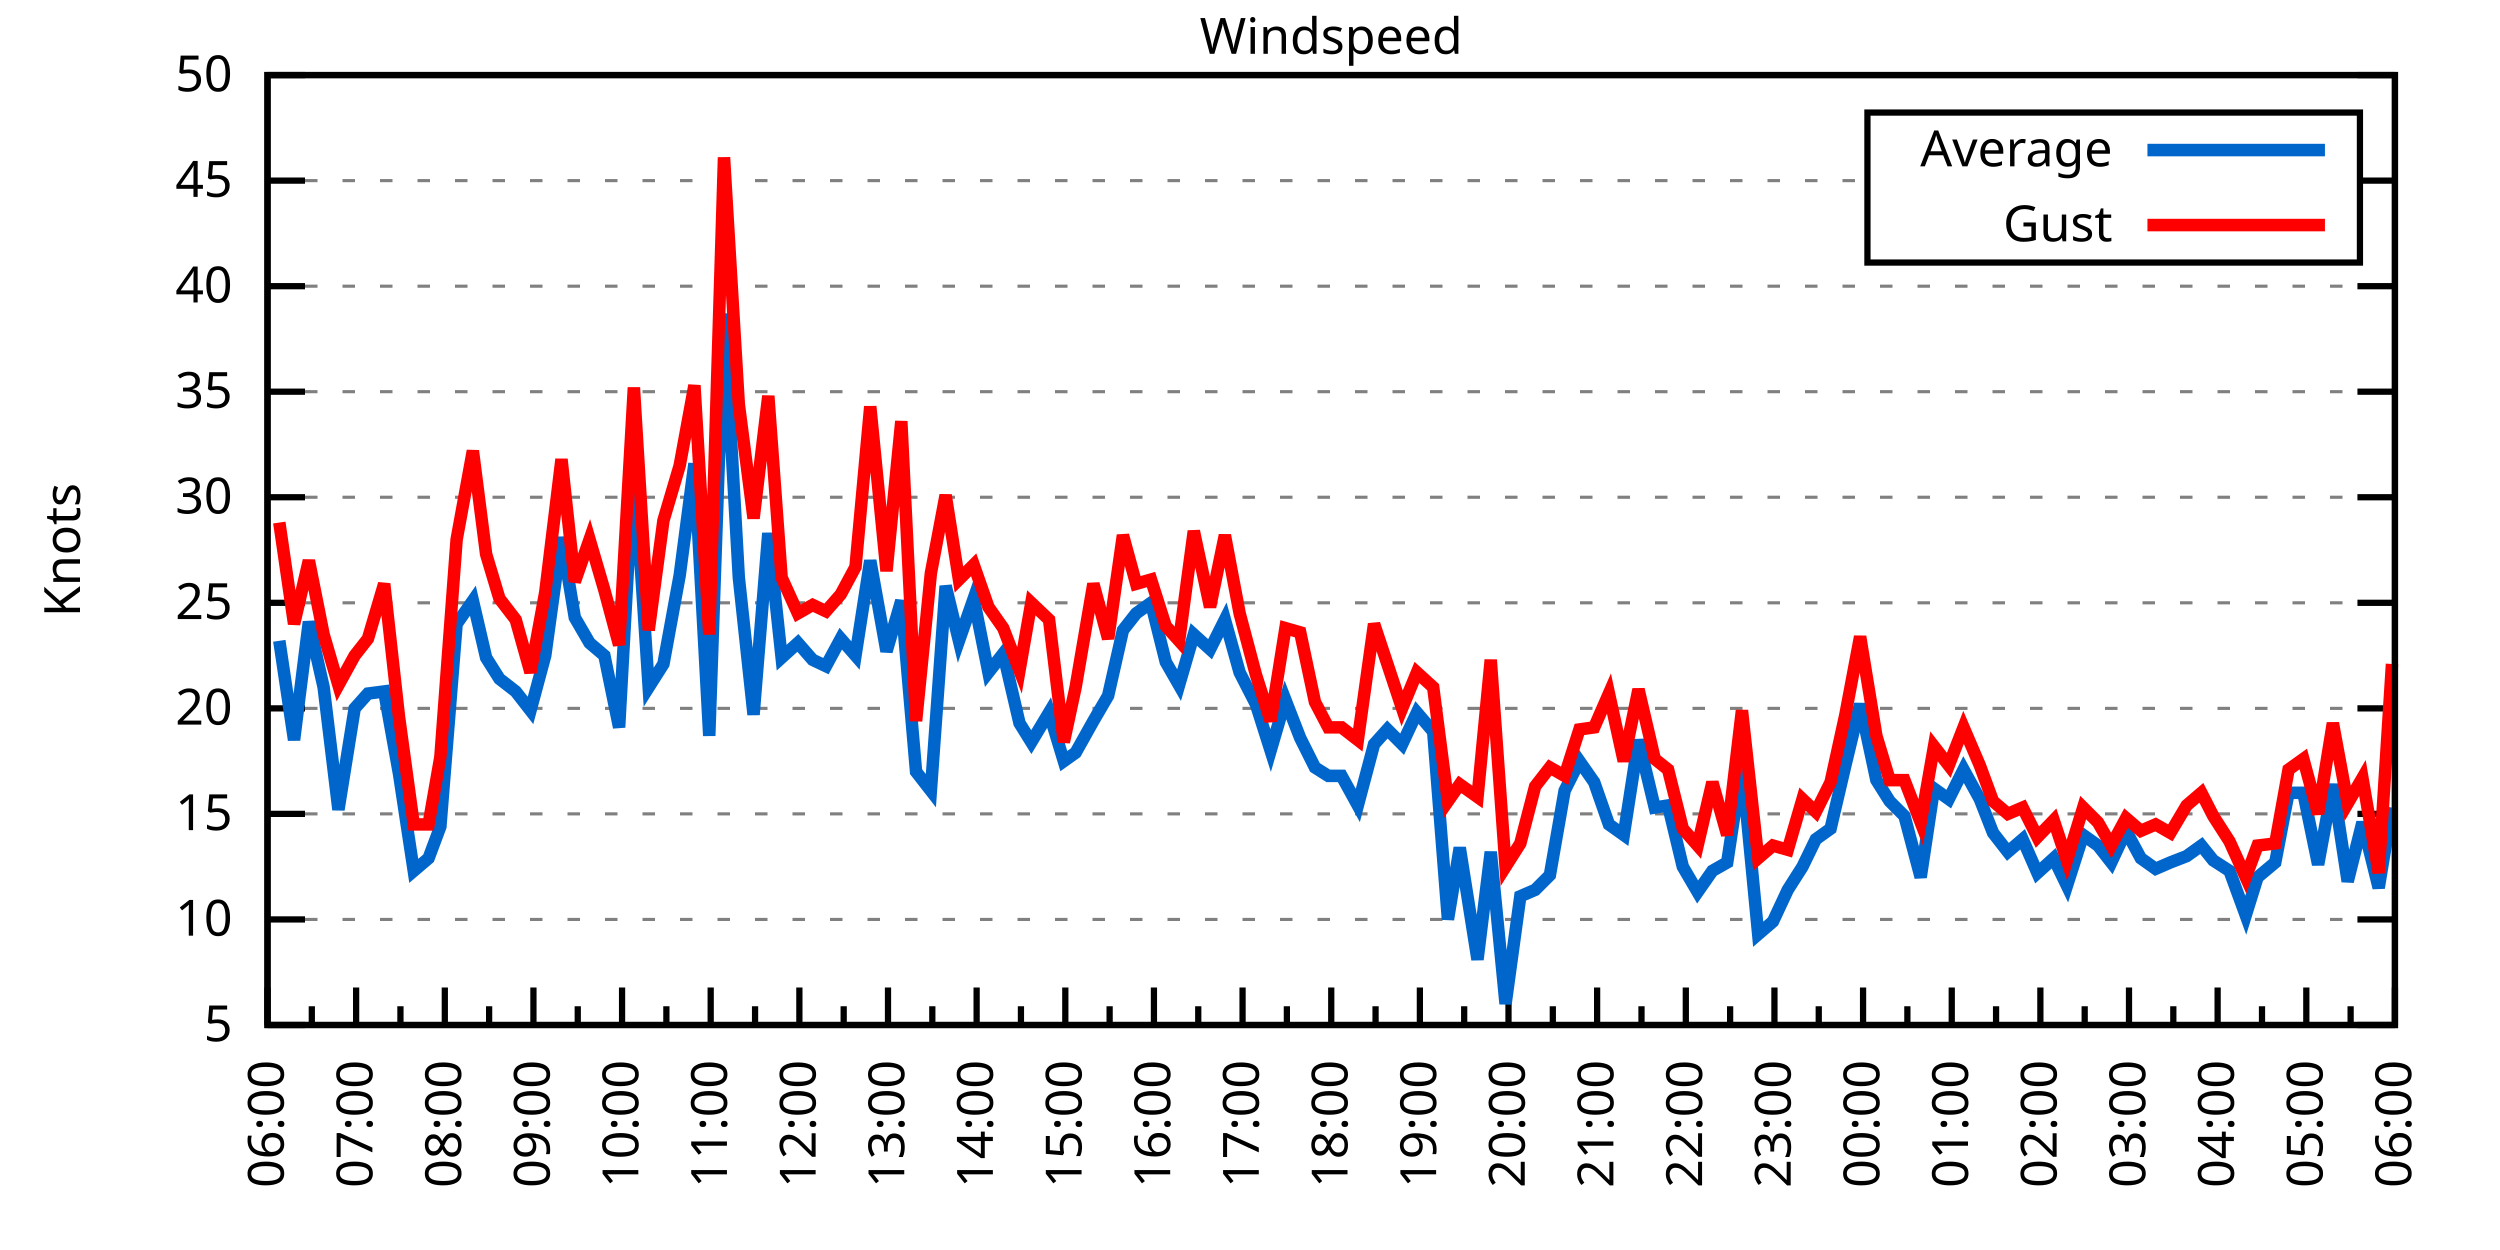
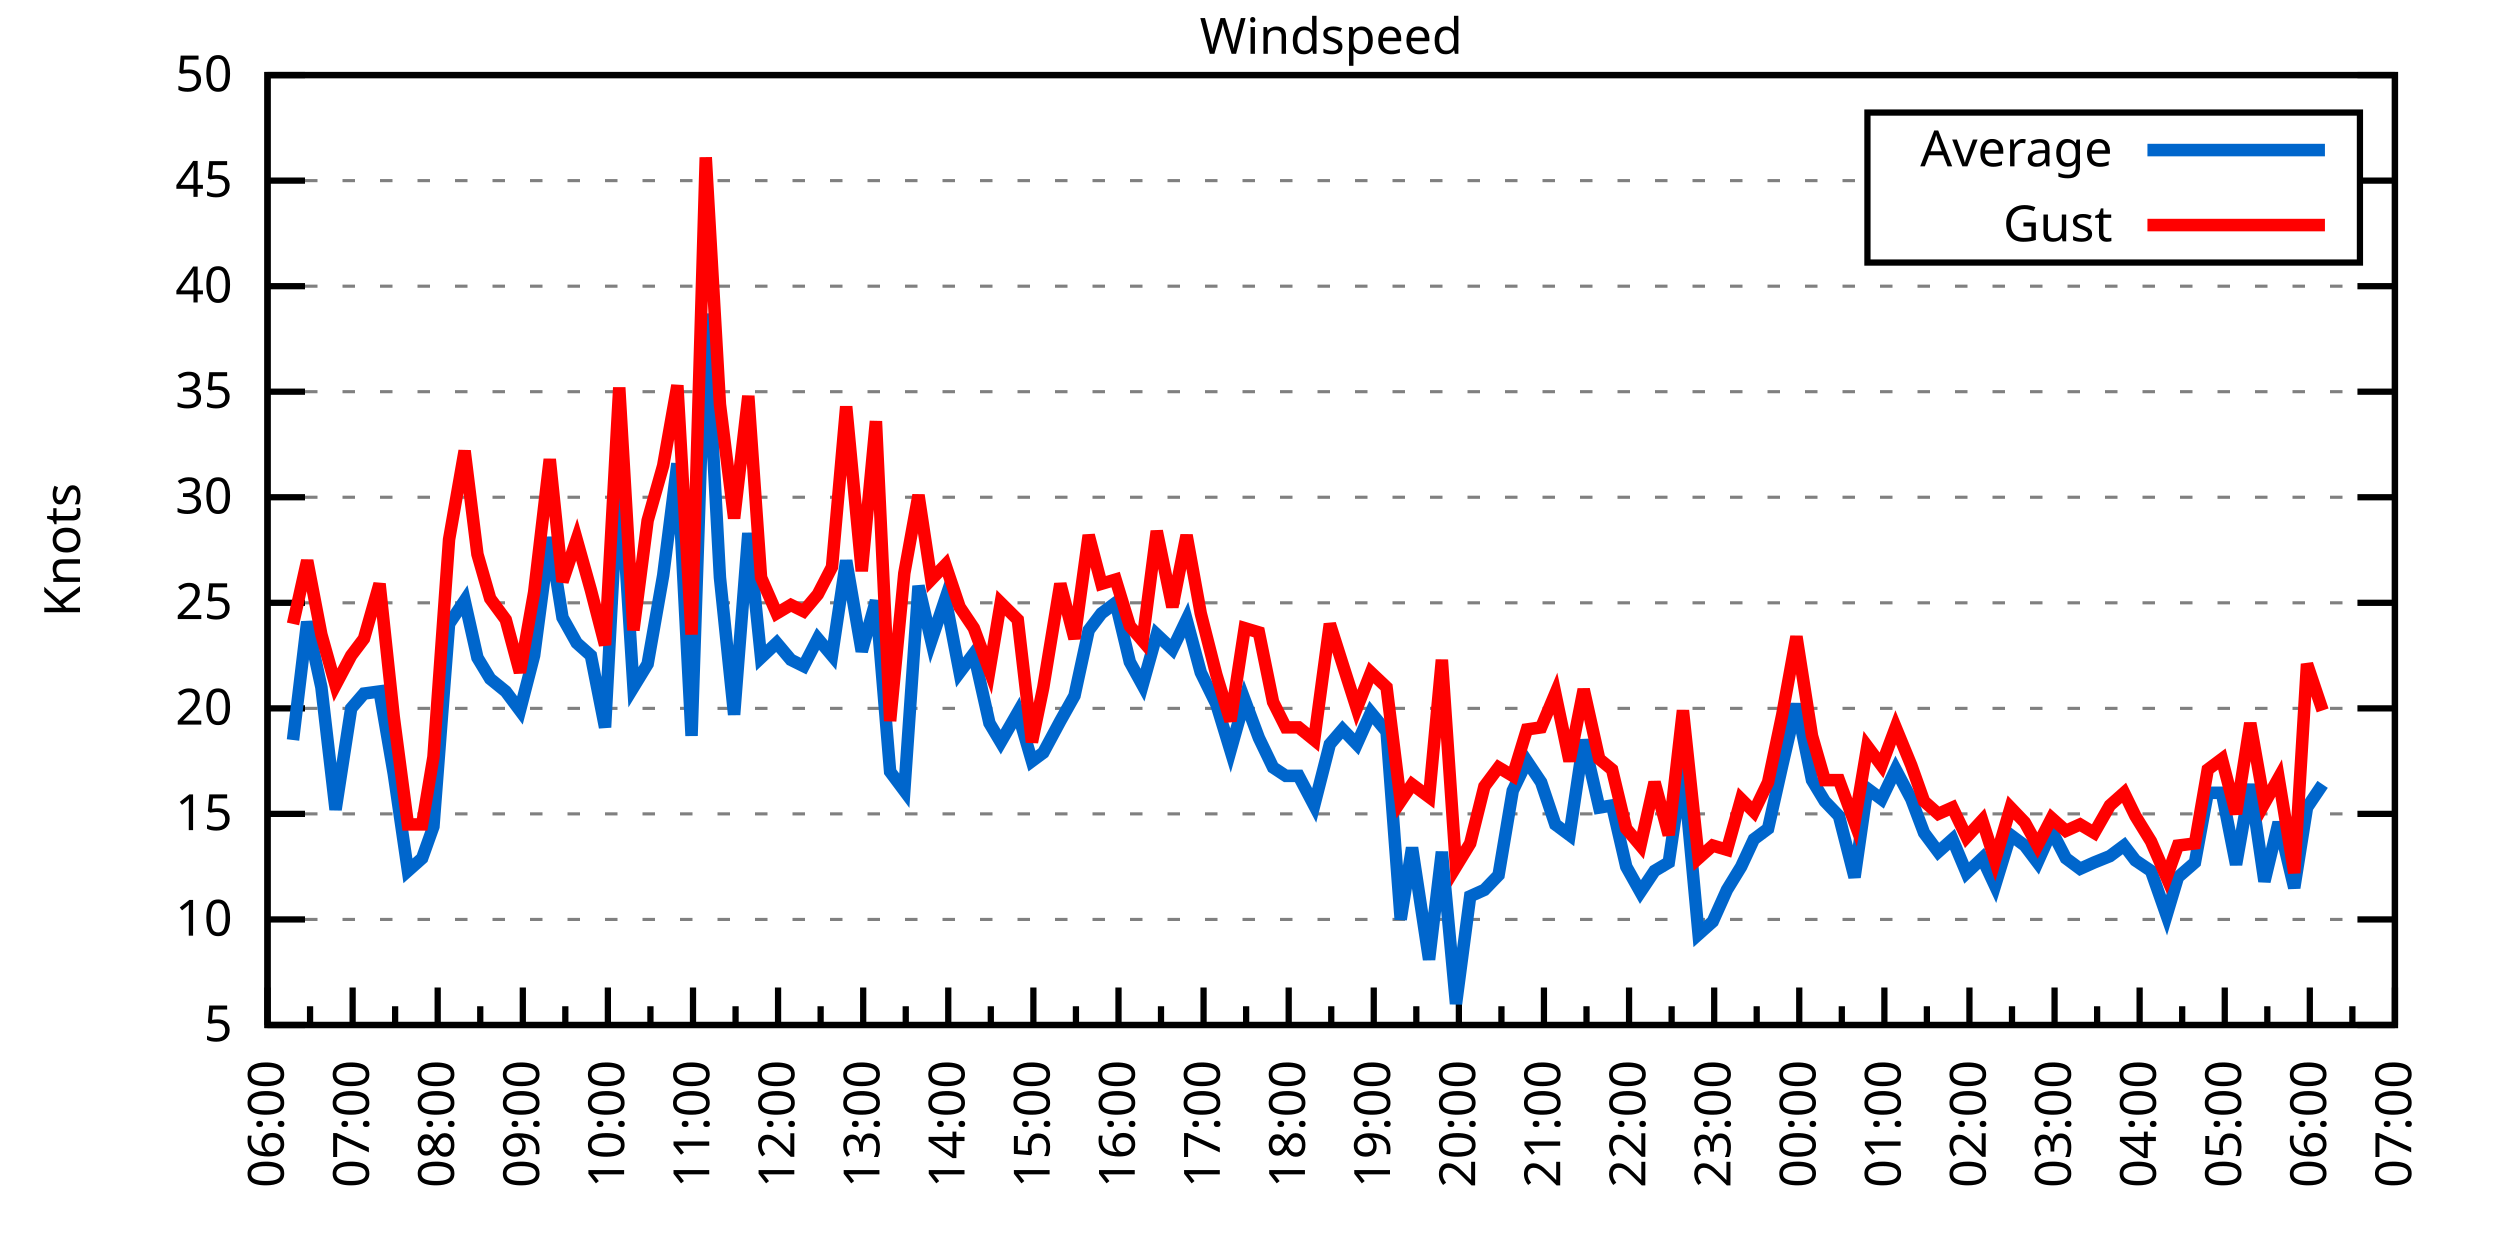
<svg xmlns="http://www.w3.org/2000/svg" xmlns:xlink="http://www.w3.org/1999/xlink" width="400" height="200" viewBox="0 0 400 200">
  <g id="gnuplot_canvas">
    <rect x="0" y="0" width="400" height="200" fill="none" />
    <defs>
      <circle id="gpDot" r="0.5" stroke-width="0.5" stroke="currentColor" />
      <path id="gpPt0" stroke-width="0.333" stroke="currentColor" d="M-1,0 h2 M0,-1 v2" />
      <path id="gpPt1" stroke-width="0.333" stroke="currentColor" d="M-1,-1 L1,1 M1,-1 L-1,1" />
      <path id="gpPt2" stroke-width="0.333" stroke="currentColor" d="M-1,0 L1,0 M0,-1 L0,1 M-1,-1 L1,1 M-1,1 L1,-1" />
      <rect id="gpPt3" stroke-width="0.333" stroke="currentColor" x="-1" y="-1" width="2" height="2" />
      <rect id="gpPt4" stroke-width="0.333" stroke="currentColor" fill="currentColor" x="-1" y="-1" width="2" height="2" />
      <circle id="gpPt5" stroke-width="0.333" stroke="currentColor" cx="0" cy="0" r="1" />
      <use xlink:href="#gpPt5" id="gpPt6" fill="currentColor" stroke="none" />
      <path id="gpPt7" stroke-width="0.333" stroke="currentColor" d="M0,-1.33 L-1.33,0.67 L1.33,0.67 z" />
      <use xlink:href="#gpPt7" id="gpPt8" fill="currentColor" stroke="none" />
      <use xlink:href="#gpPt7" id="gpPt9" stroke="currentColor" transform="rotate(180)" />
      <use xlink:href="#gpPt9" id="gpPt10" fill="currentColor" stroke="none" />
      <use xlink:href="#gpPt3" id="gpPt11" stroke="currentColor" transform="rotate(45)" />
      <use xlink:href="#gpPt11" id="gpPt12" fill="currentColor" stroke="none" />
      <path id="gpPt13" stroke-width="0.333" stroke="currentColor" d="M0,1.330 L1.265,0.411 L0.782,-1.067 L-0.782,-1.076 L-1.265,0.411 z" />
      <use xlink:href="#gpPt13" id="gpPt14" fill="currentColor" stroke="none" />
      <filter id="textbox" filterUnits="objectBoundingBox" x="0" y="0" height="1" width="1">
        <feFlood flood-color="white" flood-opacity="1" result="bgnd" />
        <feComposite in="SourceGraphic" in2="bgnd" operator="atop" />
      </filter>
      <filter id="greybox" filterUnits="objectBoundingBox" x="0" y="0" height="1" width="1">
        <feFlood flood-color="lightgrey" flood-opacity="1" result="grey" />
        <feComposite in="SourceGraphic" in2="grey" operator="atop" />
      </filter>
    </defs>
    <g fill="none" color="white" stroke="currentColor" stroke-width="1.00" stroke-linecap="butt" stroke-linejoin="miter">
</g>
    <g fill="none" color="black" stroke="currentColor" stroke-width="1.00" stroke-linecap="butt" stroke-linejoin="miter">
      <g stroke="none" shape-rendering="crispEdges">
        <polygon fill="rgb(255, 255, 255)" points="42.80,164.00 383.18,164.00 383.18,12.02 42.80,12.02 " />
      </g>
    </g>
    <g fill="none" color="black" stroke="currentColor" stroke-width="1.00" stroke-linecap="butt" stroke-linejoin="miter">
</g>
    <g fill="none" color="black" stroke="black" stroke-width="0.50" stroke-linecap="butt" stroke-linejoin="miter">
</g>
    <g fill="none" color="gray" stroke="currentColor" stroke-width="0.50" stroke-linecap="butt" stroke-linejoin="miter">
      <path stroke="gray" stroke-dasharray="2,4" class="gridline" d="M42.80,164.00 L383.19,164.00  " />
    </g>
    <g fill="none" color="gray" stroke="gray" stroke-width="1.00" stroke-linecap="butt" stroke-linejoin="miter">
</g>
    <g fill="none" color="black" stroke="currentColor" stroke-width="1.00" stroke-linecap="butt" stroke-linejoin="miter">
      <path stroke="black" d="M42.80,164.00 L48.80,164.00 M383.19,164.00 L377.19,164.00  " />
      <g transform="translate(37.20,166.60)" stroke="none" fill="black" font-family="Sans" font-size="8.00" text-anchor="end">
        <text>
          <tspan font-family="Sans"> 5</tspan>
        </text>
      </g>
    </g>
    <g fill="none" color="black" stroke="currentColor" stroke-width="1.00" stroke-linecap="butt" stroke-linejoin="miter">
</g>
    <g fill="none" color="black" stroke="black" stroke-width="0.50" stroke-linecap="butt" stroke-linejoin="miter">
</g>
    <g fill="none" color="gray" stroke="currentColor" stroke-width="0.50" stroke-linecap="butt" stroke-linejoin="miter">
      <path stroke="gray" stroke-dasharray="2,4" class="gridline" d="M42.80,147.11 L383.19,147.11  " />
    </g>
    <g fill="none" color="gray" stroke="gray" stroke-width="1.00" stroke-linecap="butt" stroke-linejoin="miter">
</g>
    <g fill="none" color="black" stroke="currentColor" stroke-width="1.00" stroke-linecap="butt" stroke-linejoin="miter">
      <path stroke="black" d="M42.80,147.11 L48.80,147.11 M383.19,147.11 L377.19,147.11  " />
      <g transform="translate(37.20,149.71)" stroke="none" fill="black" font-family="Sans" font-size="8.00" text-anchor="end">
        <text>
          <tspan font-family="Sans"> 10</tspan>
        </text>
      </g>
    </g>
    <g fill="none" color="black" stroke="currentColor" stroke-width="1.00" stroke-linecap="butt" stroke-linejoin="miter">
</g>
    <g fill="none" color="black" stroke="black" stroke-width="0.50" stroke-linecap="butt" stroke-linejoin="miter">
</g>
    <g fill="none" color="gray" stroke="currentColor" stroke-width="0.50" stroke-linecap="butt" stroke-linejoin="miter">
      <path stroke="gray" stroke-dasharray="2,4" class="gridline" d="M42.80,130.22 L383.19,130.22  " />
    </g>
    <g fill="none" color="gray" stroke="gray" stroke-width="1.00" stroke-linecap="butt" stroke-linejoin="miter">
</g>
    <g fill="none" color="black" stroke="currentColor" stroke-width="1.00" stroke-linecap="butt" stroke-linejoin="miter">
      <path stroke="black" d="M42.80,130.22 L48.80,130.22 M383.19,130.22 L377.19,130.22  " />
      <g transform="translate(37.20,132.82)" stroke="none" fill="black" font-family="Sans" font-size="8.00" text-anchor="end">
        <text>
          <tspan font-family="Sans"> 15</tspan>
        </text>
      </g>
    </g>
    <g fill="none" color="black" stroke="currentColor" stroke-width="1.00" stroke-linecap="butt" stroke-linejoin="miter">
</g>
    <g fill="none" color="black" stroke="black" stroke-width="0.50" stroke-linecap="butt" stroke-linejoin="miter">
</g>
    <g fill="none" color="gray" stroke="currentColor" stroke-width="0.50" stroke-linecap="butt" stroke-linejoin="miter">
      <path stroke="gray" stroke-dasharray="2,4" class="gridline" d="M42.80,113.34 L383.19,113.34  " />
    </g>
    <g fill="none" color="gray" stroke="gray" stroke-width="1.00" stroke-linecap="butt" stroke-linejoin="miter">
</g>
    <g fill="none" color="black" stroke="currentColor" stroke-width="1.00" stroke-linecap="butt" stroke-linejoin="miter">
      <path stroke="black" d="M42.80,113.34 L48.80,113.34 M383.19,113.34 L377.19,113.34  " />
      <g transform="translate(37.20,115.94)" stroke="none" fill="black" font-family="Sans" font-size="8.00" text-anchor="end">
        <text>
          <tspan font-family="Sans"> 20</tspan>
        </text>
      </g>
    </g>
    <g fill="none" color="black" stroke="currentColor" stroke-width="1.00" stroke-linecap="butt" stroke-linejoin="miter">
</g>
    <g fill="none" color="black" stroke="black" stroke-width="0.50" stroke-linecap="butt" stroke-linejoin="miter">
</g>
    <g fill="none" color="gray" stroke="currentColor" stroke-width="0.50" stroke-linecap="butt" stroke-linejoin="miter">
      <path stroke="gray" stroke-dasharray="2,4" class="gridline" d="M42.80,96.45 L383.19,96.45  " />
    </g>
    <g fill="none" color="gray" stroke="gray" stroke-width="1.00" stroke-linecap="butt" stroke-linejoin="miter">
</g>
    <g fill="none" color="black" stroke="currentColor" stroke-width="1.00" stroke-linecap="butt" stroke-linejoin="miter">
      <path stroke="black" d="M42.80,96.45 L48.80,96.45 M383.19,96.45 L377.19,96.45  " />
      <g transform="translate(37.20,99.05)" stroke="none" fill="black" font-family="Sans" font-size="8.00" text-anchor="end">
        <text>
          <tspan font-family="Sans"> 25</tspan>
        </text>
      </g>
    </g>
    <g fill="none" color="black" stroke="currentColor" stroke-width="1.00" stroke-linecap="butt" stroke-linejoin="miter">
</g>
    <g fill="none" color="black" stroke="black" stroke-width="0.50" stroke-linecap="butt" stroke-linejoin="miter">
</g>
    <g fill="none" color="gray" stroke="currentColor" stroke-width="0.50" stroke-linecap="butt" stroke-linejoin="miter">
      <path stroke="gray" stroke-dasharray="2,4" class="gridline" d="M42.80,79.56 L383.19,79.56  " />
    </g>
    <g fill="none" color="gray" stroke="gray" stroke-width="1.00" stroke-linecap="butt" stroke-linejoin="miter">
</g>
    <g fill="none" color="black" stroke="currentColor" stroke-width="1.00" stroke-linecap="butt" stroke-linejoin="miter">
      <path stroke="black" d="M42.80,79.56 L48.80,79.56 M383.19,79.56 L377.19,79.56  " />
      <g transform="translate(37.20,82.16)" stroke="none" fill="black" font-family="Sans" font-size="8.00" text-anchor="end">
        <text>
          <tspan font-family="Sans"> 30</tspan>
        </text>
      </g>
    </g>
    <g fill="none" color="black" stroke="currentColor" stroke-width="1.00" stroke-linecap="butt" stroke-linejoin="miter">
</g>
    <g fill="none" color="black" stroke="black" stroke-width="0.50" stroke-linecap="butt" stroke-linejoin="miter">
</g>
    <g fill="none" color="gray" stroke="currentColor" stroke-width="0.50" stroke-linecap="butt" stroke-linejoin="miter">
      <path stroke="gray" stroke-dasharray="2,4" class="gridline" d="M42.80,62.67 L383.19,62.67  " />
    </g>
    <g fill="none" color="gray" stroke="gray" stroke-width="1.00" stroke-linecap="butt" stroke-linejoin="miter">
</g>
    <g fill="none" color="black" stroke="currentColor" stroke-width="1.00" stroke-linecap="butt" stroke-linejoin="miter">
      <path stroke="black" d="M42.80,62.67 L48.80,62.67 M383.19,62.67 L377.19,62.67  " />
      <g transform="translate(37.20,65.27)" stroke="none" fill="black" font-family="Sans" font-size="8.00" text-anchor="end">
        <text>
          <tspan font-family="Sans"> 35</tspan>
        </text>
      </g>
    </g>
    <g fill="none" color="black" stroke="currentColor" stroke-width="1.00" stroke-linecap="butt" stroke-linejoin="miter">
</g>
    <g fill="none" color="black" stroke="black" stroke-width="0.50" stroke-linecap="butt" stroke-linejoin="miter">
</g>
    <g fill="none" color="gray" stroke="currentColor" stroke-width="0.50" stroke-linecap="butt" stroke-linejoin="miter">
      <path stroke="gray" stroke-dasharray="2,4" class="gridline" d="M42.80,45.79 L383.19,45.79  " />
    </g>
    <g fill="none" color="gray" stroke="gray" stroke-width="1.00" stroke-linecap="butt" stroke-linejoin="miter">
</g>
    <g fill="none" color="black" stroke="currentColor" stroke-width="1.00" stroke-linecap="butt" stroke-linejoin="miter">
      <path stroke="black" d="M42.80,45.79 L48.80,45.79 M383.19,45.79 L377.19,45.79  " />
      <g transform="translate(37.20,48.39)" stroke="none" fill="black" font-family="Sans" font-size="8.00" text-anchor="end">
        <text>
          <tspan font-family="Sans"> 40</tspan>
        </text>
      </g>
    </g>
    <g fill="none" color="black" stroke="currentColor" stroke-width="1.00" stroke-linecap="butt" stroke-linejoin="miter">
</g>
    <g fill="none" color="black" stroke="black" stroke-width="0.50" stroke-linecap="butt" stroke-linejoin="miter">
</g>
    <g fill="none" color="gray" stroke="currentColor" stroke-width="0.50" stroke-linecap="butt" stroke-linejoin="miter">
      <path stroke="gray" stroke-dasharray="2,4" class="gridline" d="M42.80,28.90 L298.79,28.90 M377.59,28.90 L383.19,28.90  " />
    </g>
    <g fill="none" color="gray" stroke="gray" stroke-width="1.00" stroke-linecap="butt" stroke-linejoin="miter">
</g>
    <g fill="none" color="black" stroke="currentColor" stroke-width="1.00" stroke-linecap="butt" stroke-linejoin="miter">
      <path stroke="black" d="M42.80,28.90 L48.80,28.90 M383.19,28.90 L377.19,28.90  " />
      <g transform="translate(37.20,31.50)" stroke="none" fill="black" font-family="Sans" font-size="8.00" text-anchor="end">
        <text>
          <tspan font-family="Sans"> 45</tspan>
        </text>
      </g>
    </g>
    <g fill="none" color="black" stroke="currentColor" stroke-width="1.00" stroke-linecap="butt" stroke-linejoin="miter">
</g>
    <g fill="none" color="black" stroke="black" stroke-width="0.50" stroke-linecap="butt" stroke-linejoin="miter">
</g>
    <g fill="none" color="gray" stroke="currentColor" stroke-width="0.50" stroke-linecap="butt" stroke-linejoin="miter">
      <path stroke="gray" stroke-dasharray="2,4" class="gridline" d="M42.80,12.01 L383.19,12.01  " />
    </g>
    <g fill="none" color="gray" stroke="gray" stroke-width="1.00" stroke-linecap="butt" stroke-linejoin="miter">
</g>
    <g fill="none" color="black" stroke="currentColor" stroke-width="1.00" stroke-linecap="butt" stroke-linejoin="miter">
      <path stroke="black" d="M42.80,12.01 L48.80,12.01 M383.19,12.01 L377.19,12.01  " />
      <g transform="translate(37.20,14.61)" stroke="none" fill="black" font-family="Sans" font-size="8.00" text-anchor="end">
        <text>
          <tspan font-family="Sans"> 50</tspan>
        </text>
      </g>
    </g>
    <g fill="none" color="black" stroke="currentColor" stroke-width="1.00" stroke-linecap="butt" stroke-linejoin="miter">
      <path stroke="black" d="M42.80,164.00 L42.80,158.00  " />
      <g transform="translate(45.40,169.60) rotate(270)" stroke="none" fill="black" font-family="Sans" font-size="8.00" text-anchor="end">
        <text>
          <tspan font-family="Sans">06:00</tspan>
        </text>
      </g>
    </g>
    <g fill="none" color="black" stroke="currentColor" stroke-width="1.00" stroke-linecap="butt" stroke-linejoin="miter">
-       <path stroke="black" d="M49.89,164.00 L49.89,161.00 M56.98,164.00 L56.98,158.00  " />
-       <g transform="translate(59.58,169.60) rotate(270)" stroke="none" fill="black" font-family="Sans" font-size="8.00" text-anchor="end">
+       <path stroke="black" d="M49.61,164.00 L49.61,161.00 M56.42,164.00 L56.42,158.00  " />
+       <g transform="translate(59.02,169.60) rotate(270)" stroke="none" fill="black" font-family="Sans" font-size="8.00" text-anchor="end">
        <text>
          <tspan font-family="Sans">07:00</tspan>
        </text>
      </g>
    </g>
    <g fill="none" color="black" stroke="currentColor" stroke-width="1.00" stroke-linecap="butt" stroke-linejoin="miter">
-       <path stroke="black" d="M64.07,164.00 L64.07,161.00 M71.17,164.00 L71.17,158.00  " />
-       <g transform="translate(73.77,169.60) rotate(270)" stroke="none" fill="black" font-family="Sans" font-size="8.00" text-anchor="end">
+       <path stroke="black" d="M63.22,164.00 L63.22,161.00 M70.03,164.00 L70.03,158.00  " />
+       <g transform="translate(72.63,169.60) rotate(270)" stroke="none" fill="black" font-family="Sans" font-size="8.00" text-anchor="end">
        <text>
          <tspan font-family="Sans">08:00</tspan>
        </text>
      </g>
    </g>
    <g fill="none" color="black" stroke="currentColor" stroke-width="1.00" stroke-linecap="butt" stroke-linejoin="miter">
-       <path stroke="black" d="M78.26,164.00 L78.26,161.00 M85.35,164.00 L85.35,158.00  " />
-       <g transform="translate(87.95,169.60) rotate(270)" stroke="none" fill="black" font-family="Sans" font-size="8.00" text-anchor="end">
+       <path stroke="black" d="M76.84,164.00 L76.84,161.00 M83.65,164.00 L83.65,158.00  " />
+       <g transform="translate(86.25,169.60) rotate(270)" stroke="none" fill="black" font-family="Sans" font-size="8.00" text-anchor="end">
        <text>
          <tspan font-family="Sans">09:00</tspan>
        </text>
      </g>
    </g>
    <g fill="none" color="black" stroke="currentColor" stroke-width="1.00" stroke-linecap="butt" stroke-linejoin="miter">
-       <path stroke="black" d="M92.44,164.00 L92.44,161.00 M99.53,164.00 L99.53,158.00  " />
-       <g transform="translate(102.13,169.60) rotate(270)" stroke="none" fill="black" font-family="Sans" font-size="8.00" text-anchor="end">
+       <path stroke="black" d="M90.45,164.00 L90.45,161.00 M97.26,164.00 L97.26,158.00  " />
+       <g transform="translate(99.86,169.60) rotate(270)" stroke="none" fill="black" font-family="Sans" font-size="8.00" text-anchor="end">
        <text>
          <tspan font-family="Sans">10:00</tspan>
        </text>
      </g>
    </g>
    <g fill="none" color="black" stroke="currentColor" stroke-width="1.00" stroke-linecap="butt" stroke-linejoin="miter">
-       <path stroke="black" d="M106.62,164.00 L106.62,161.00 M113.71,164.00 L113.71,158.00  " />
-       <g transform="translate(116.31,169.60) rotate(270)" stroke="none" fill="black" font-family="Sans" font-size="8.00" text-anchor="end">
+       <path stroke="black" d="M104.07,164.00 L104.07,161.00 M110.88,164.00 L110.88,158.00  " />
+       <g transform="translate(113.48,169.60) rotate(270)" stroke="none" fill="black" font-family="Sans" font-size="8.00" text-anchor="end">
        <text>
          <tspan font-family="Sans">11:00</tspan>
        </text>
      </g>
    </g>
    <g fill="none" color="black" stroke="currentColor" stroke-width="1.00" stroke-linecap="butt" stroke-linejoin="miter">
-       <path stroke="black" d="M120.81,164.00 L120.81,161.00 M127.90,164.00 L127.90,158.00  " />
-       <g transform="translate(130.50,169.60) rotate(270)" stroke="none" fill="black" font-family="Sans" font-size="8.00" text-anchor="end">
+       <path stroke="black" d="M117.69,164.00 L117.69,161.00 M124.49,164.00 L124.49,158.00  " />
+       <g transform="translate(127.09,169.60) rotate(270)" stroke="none" fill="black" font-family="Sans" font-size="8.00" text-anchor="end">
        <text>
          <tspan font-family="Sans">12:00</tspan>
        </text>
      </g>
    </g>
    <g fill="none" color="black" stroke="currentColor" stroke-width="1.00" stroke-linecap="butt" stroke-linejoin="miter">
-       <path stroke="black" d="M134.99,164.00 L134.99,161.00 M142.08,164.00 L142.08,158.00  " />
-       <g transform="translate(144.68,169.60) rotate(270)" stroke="none" fill="black" font-family="Sans" font-size="8.00" text-anchor="end">
+       <path stroke="black" d="M131.30,164.00 L131.30,161.00 M138.11,164.00 L138.11,158.00  " />
+       <g transform="translate(140.71,169.60) rotate(270)" stroke="none" fill="black" font-family="Sans" font-size="8.00" text-anchor="end">
        <text>
          <tspan font-family="Sans">13:00</tspan>
        </text>
      </g>
    </g>
    <g fill="none" color="black" stroke="currentColor" stroke-width="1.00" stroke-linecap="butt" stroke-linejoin="miter">
-       <path stroke="black" d="M149.17,164.00 L149.17,161.00 M156.26,164.00 L156.26,158.00  " />
-       <g transform="translate(158.86,169.60) rotate(270)" stroke="none" fill="black" font-family="Sans" font-size="8.00" text-anchor="end">
+       <path stroke="black" d="M144.92,164.00 L144.92,161.00 M151.72,164.00 L151.72,158.00  " />
+       <g transform="translate(154.32,169.60) rotate(270)" stroke="none" fill="black" font-family="Sans" font-size="8.00" text-anchor="end">
        <text>
          <tspan font-family="Sans">14:00</tspan>
        </text>
      </g>
    </g>
    <g fill="none" color="black" stroke="currentColor" stroke-width="1.00" stroke-linecap="butt" stroke-linejoin="miter">
-       <path stroke="black" d="M163.35,164.00 L163.35,161.00 M170.45,164.00 L170.45,158.00  " />
-       <g transform="translate(173.05,169.60) rotate(270)" stroke="none" fill="black" font-family="Sans" font-size="8.00" text-anchor="end">
+       <path stroke="black" d="M158.53,164.00 L158.53,161.00 M165.34,164.00 L165.34,158.00  " />
+       <g transform="translate(167.94,169.60) rotate(270)" stroke="none" fill="black" font-family="Sans" font-size="8.00" text-anchor="end">
        <text>
          <tspan font-family="Sans">15:00</tspan>
        </text>
      </g>
    </g>
    <g fill="none" color="black" stroke="currentColor" stroke-width="1.00" stroke-linecap="butt" stroke-linejoin="miter">
-       <path stroke="black" d="M177.54,164.00 L177.54,161.00 M184.63,164.00 L184.63,158.00  " />
-       <g transform="translate(187.23,169.60) rotate(270)" stroke="none" fill="black" font-family="Sans" font-size="8.00" text-anchor="end">
+       <path stroke="black" d="M172.15,164.00 L172.15,161.00 M178.96,164.00 L178.96,158.00  " />
+       <g transform="translate(181.56,169.60) rotate(270)" stroke="none" fill="black" font-family="Sans" font-size="8.00" text-anchor="end">
        <text>
          <tspan font-family="Sans">16:00</tspan>
        </text>
      </g>
    </g>
    <g fill="none" color="black" stroke="currentColor" stroke-width="1.00" stroke-linecap="butt" stroke-linejoin="miter">
-       <path stroke="black" d="M191.72,164.00 L191.72,161.00 M198.81,164.00 L198.81,158.00  " />
-       <g transform="translate(201.41,169.60) rotate(270)" stroke="none" fill="black" font-family="Sans" font-size="8.00" text-anchor="end">
+       <path stroke="black" d="M185.76,164.00 L185.76,161.00 M192.57,164.00 L192.57,158.00  " />
+       <g transform="translate(195.17,169.60) rotate(270)" stroke="none" fill="black" font-family="Sans" font-size="8.00" text-anchor="end">
        <text>
          <tspan font-family="Sans">17:00</tspan>
        </text>
      </g>
    </g>
    <g fill="none" color="black" stroke="currentColor" stroke-width="1.00" stroke-linecap="butt" stroke-linejoin="miter">
-       <path stroke="black" d="M205.90,164.00 L205.90,161.00 M213.00,164.00 L213.00,158.00  " />
-       <g transform="translate(215.60,169.60) rotate(270)" stroke="none" fill="black" font-family="Sans" font-size="8.00" text-anchor="end">
+       <path stroke="black" d="M199.38,164.00 L199.38,161.00 M206.19,164.00 L206.19,158.00  " />
+       <g transform="translate(208.79,169.60) rotate(270)" stroke="none" fill="black" font-family="Sans" font-size="8.00" text-anchor="end">
        <text>
          <tspan font-family="Sans">18:00</tspan>
        </text>
      </g>
    </g>
    <g fill="none" color="black" stroke="currentColor" stroke-width="1.00" stroke-linecap="butt" stroke-linejoin="miter">
-       <path stroke="black" d="M220.09,164.00 L220.09,161.00 M227.18,164.00 L227.18,158.00  " />
-       <g transform="translate(229.78,169.60) rotate(270)" stroke="none" fill="black" font-family="Sans" font-size="8.00" text-anchor="end">
+       <path stroke="black" d="M213.00,164.00 L213.00,161.00 M219.80,164.00 L219.80,158.00  " />
+       <g transform="translate(222.40,169.60) rotate(270)" stroke="none" fill="black" font-family="Sans" font-size="8.00" text-anchor="end">
        <text>
          <tspan font-family="Sans">19:00</tspan>
        </text>
      </g>
    </g>
    <g fill="none" color="black" stroke="currentColor" stroke-width="1.00" stroke-linecap="butt" stroke-linejoin="miter">
-       <path stroke="black" d="M234.27,164.00 L234.27,161.00 M241.36,164.00 L241.36,158.00  " />
-       <g transform="translate(243.96,169.60) rotate(270)" stroke="none" fill="black" font-family="Sans" font-size="8.00" text-anchor="end">
+       <path stroke="black" d="M226.61,164.00 L226.61,161.00 M233.42,164.00 L233.42,158.00  " />
+       <g transform="translate(236.02,169.60) rotate(270)" stroke="none" fill="black" font-family="Sans" font-size="8.00" text-anchor="end">
        <text>
          <tspan font-family="Sans">20:00</tspan>
        </text>
      </g>
    </g>
    <g fill="none" color="black" stroke="currentColor" stroke-width="1.00" stroke-linecap="butt" stroke-linejoin="miter">
-       <path stroke="black" d="M248.45,164.00 L248.45,161.00 M255.54,164.00 L255.54,158.00  " />
-       <g transform="translate(258.14,169.60) rotate(270)" stroke="none" fill="black" font-family="Sans" font-size="8.00" text-anchor="end">
+       <path stroke="black" d="M240.23,164.00 L240.23,161.00 M247.03,164.00 L247.03,158.00  " />
+       <g transform="translate(249.63,169.60) rotate(270)" stroke="none" fill="black" font-family="Sans" font-size="8.00" text-anchor="end">
        <text>
          <tspan font-family="Sans">21:00</tspan>
        </text>
      </g>
    </g>
    <g fill="none" color="black" stroke="currentColor" stroke-width="1.00" stroke-linecap="butt" stroke-linejoin="miter">
-       <path stroke="black" d="M262.64,164.00 L262.64,161.00 M269.73,164.00 L269.73,158.00  " />
-       <g transform="translate(272.33,169.60) rotate(270)" stroke="none" fill="black" font-family="Sans" font-size="8.00" text-anchor="end">
+       <path stroke="black" d="M253.84,164.00 L253.84,161.00 M260.65,164.00 L260.65,158.00  " />
+       <g transform="translate(263.25,169.60) rotate(270)" stroke="none" fill="black" font-family="Sans" font-size="8.00" text-anchor="end">
        <text>
          <tspan font-family="Sans">22:00</tspan>
        </text>
      </g>
    </g>
    <g fill="none" color="black" stroke="currentColor" stroke-width="1.00" stroke-linecap="butt" stroke-linejoin="miter">
-       <path stroke="black" d="M276.82,164.00 L276.82,161.00 M283.91,164.00 L283.91,158.00  " />
-       <g transform="translate(286.51,169.60) rotate(270)" stroke="none" fill="black" font-family="Sans" font-size="8.00" text-anchor="end">
+       <path stroke="black" d="M267.46,164.00 L267.46,161.00 M274.27,164.00 L274.27,158.00  " />
+       <g transform="translate(276.87,169.60) rotate(270)" stroke="none" fill="black" font-family="Sans" font-size="8.00" text-anchor="end">
        <text>
          <tspan font-family="Sans">23:00</tspan>
        </text>
      </g>
    </g>
    <g fill="none" color="black" stroke="currentColor" stroke-width="1.00" stroke-linecap="butt" stroke-linejoin="miter">
-       <path stroke="black" d="M291.00,164.00 L291.00,161.00 M298.09,164.00 L298.09,158.00  " />
-       <g transform="translate(300.69,169.60) rotate(270)" stroke="none" fill="black" font-family="Sans" font-size="8.00" text-anchor="end">
+       <path stroke="black" d="M281.07,164.00 L281.07,161.00 M287.88,164.00 L287.88,158.00  " />
+       <g transform="translate(290.48,169.60) rotate(270)" stroke="none" fill="black" font-family="Sans" font-size="8.00" text-anchor="end">
        <text>
          <tspan font-family="Sans">00:00</tspan>
        </text>
      </g>
    </g>
    <g fill="none" color="black" stroke="currentColor" stroke-width="1.00" stroke-linecap="butt" stroke-linejoin="miter">
-       <path stroke="black" d="M305.18,164.00 L305.18,161.00 M312.28,164.00 L312.28,158.00  " />
-       <g transform="translate(314.88,169.60) rotate(270)" stroke="none" fill="black" font-family="Sans" font-size="8.00" text-anchor="end">
+       <path stroke="black" d="M294.69,164.00 L294.69,161.00 M301.50,164.00 L301.50,158.00  " />
+       <g transform="translate(304.10,169.60) rotate(270)" stroke="none" fill="black" font-family="Sans" font-size="8.00" text-anchor="end">
        <text>
          <tspan font-family="Sans">01:00</tspan>
        </text>
      </g>
    </g>
    <g fill="none" color="black" stroke="currentColor" stroke-width="1.00" stroke-linecap="butt" stroke-linejoin="miter">
-       <path stroke="black" d="M319.37,164.00 L319.37,161.00 M326.46,164.00 L326.46,158.00  " />
-       <g transform="translate(329.06,169.60) rotate(270)" stroke="none" fill="black" font-family="Sans" font-size="8.00" text-anchor="end">
+       <path stroke="black" d="M308.30,164.00 L308.30,161.00 M315.11,164.00 L315.11,158.00  " />
+       <g transform="translate(317.71,169.60) rotate(270)" stroke="none" fill="black" font-family="Sans" font-size="8.00" text-anchor="end">
        <text>
          <tspan font-family="Sans">02:00</tspan>
        </text>
      </g>
    </g>
    <g fill="none" color="black" stroke="currentColor" stroke-width="1.00" stroke-linecap="butt" stroke-linejoin="miter">
-       <path stroke="black" d="M333.55,164.00 L333.55,161.00 M340.64,164.00 L340.64,158.00  " />
-       <g transform="translate(343.24,169.60) rotate(270)" stroke="none" fill="black" font-family="Sans" font-size="8.00" text-anchor="end">
+       <path stroke="black" d="M321.92,164.00 L321.92,161.00 M328.73,164.00 L328.73,158.00  " />
+       <g transform="translate(331.33,169.60) rotate(270)" stroke="none" fill="black" font-family="Sans" font-size="8.00" text-anchor="end">
        <text>
          <tspan font-family="Sans">03:00</tspan>
        </text>
      </g>
    </g>
    <g fill="none" color="black" stroke="currentColor" stroke-width="1.00" stroke-linecap="butt" stroke-linejoin="miter">
-       <path stroke="black" d="M347.73,164.00 L347.73,161.00 M354.82,164.00 L354.82,158.00  " />
-       <g transform="translate(357.42,169.60) rotate(270)" stroke="none" fill="black" font-family="Sans" font-size="8.00" text-anchor="end">
+       <path stroke="black" d="M335.54,164.00 L335.54,161.00 M342.34,164.00 L342.34,158.00  " />
+       <g transform="translate(344.94,169.60) rotate(270)" stroke="none" fill="black" font-family="Sans" font-size="8.00" text-anchor="end">
        <text>
          <tspan font-family="Sans">04:00</tspan>
        </text>
      </g>
    </g>
    <g fill="none" color="black" stroke="currentColor" stroke-width="1.00" stroke-linecap="butt" stroke-linejoin="miter">
-       <path stroke="black" d="M361.92,164.00 L361.92,161.00 M369.01,164.00 L369.01,158.00  " />
-       <g transform="translate(371.61,169.60) rotate(270)" stroke="none" fill="black" font-family="Sans" font-size="8.00" text-anchor="end">
+       <path stroke="black" d="M349.15,164.00 L349.15,161.00 M355.96,164.00 L355.96,158.00  " />
+       <g transform="translate(358.56,169.60) rotate(270)" stroke="none" fill="black" font-family="Sans" font-size="8.00" text-anchor="end">
        <text>
          <tspan font-family="Sans">05:00</tspan>
        </text>
      </g>
    </g>
    <g fill="none" color="black" stroke="currentColor" stroke-width="1.00" stroke-linecap="butt" stroke-linejoin="miter">
-       <path stroke="black" d="M376.10,164.00 L376.10,161.00 M383.19,164.00 L383.19,158.00  " />
+       <path stroke="black" d="M362.77,164.00 L362.77,161.00 M369.57,164.00 L369.57,158.00  " />
+       <g transform="translate(372.17,169.60) rotate(270)" stroke="none" fill="black" font-family="Sans" font-size="8.00" text-anchor="end">
+         <text>
+           <tspan font-family="Sans">06:00</tspan>
+         </text>
+       </g>
+     </g>
+     <g fill="none" color="black" stroke="currentColor" stroke-width="1.00" stroke-linecap="butt" stroke-linejoin="miter">
+       <path stroke="black" d="M376.38,164.00 L376.38,161.00 M383.19,164.00 L383.19,158.00  " />
      <g transform="translate(385.79,169.60) rotate(270)" stroke="none" fill="black" font-family="Sans" font-size="8.00" text-anchor="end">
        <text>
-           <tspan font-family="Sans">06:00</tspan>
+           <tspan font-family="Sans">07:00</tspan>
        </text>
      </g>
    </g>
    <g fill="none" color="black" stroke="currentColor" stroke-width="1.00" stroke-linecap="butt" stroke-linejoin="miter">
</g>
    <g fill="none" color="black" stroke="currentColor" stroke-width="1.00" stroke-linecap="butt" stroke-linejoin="miter">
      <path stroke="black" d="M42.80,12.01 L42.80,164.00 L383.19,164.00 L383.19,12.01 L42.80,12.01 Z  " />
    </g>
    <g fill="none" color="black" stroke="currentColor" stroke-width="1.00" stroke-linecap="butt" stroke-linejoin="miter">
      <g transform="translate(12.80,88.01) rotate(270)" stroke="none" fill="black" font-family="Sans" font-size="8.00" text-anchor="middle">
        <text>
          <tspan font-family="Sans">Knots</tspan>
        </text>
      </g>
    </g>
    <g fill="none" color="black" stroke="currentColor" stroke-width="1.00" stroke-linecap="butt" stroke-linejoin="miter">
</g>
    <g fill="none" color="black" stroke="currentColor" stroke-width="1.00" stroke-linecap="butt" stroke-linejoin="miter">
      <path stroke="black" d="M298.79,42.01 L298.79,18.01 L377.59,18.01 L377.59,42.01 L298.79,42.01 Z  " />
    </g>
    <g id="Windspeed_plot_1">
      <g fill="none" color="white" stroke="black" stroke-width="2.00" stroke-linecap="butt" stroke-linejoin="miter">
</g>
      <g fill="none" color="black" stroke="currentColor" stroke-width="2.00" stroke-linecap="butt" stroke-linejoin="miter">
        <g transform="translate(337.99,26.61)" stroke="none" fill="black" font-family="Sans" font-size="8.00" text-anchor="end">
          <text>
            <tspan font-family="Sans">Average</tspan>
          </text>
        </g>
      </g>
      <g fill="none" color="black" stroke="currentColor" stroke-width="2.00" stroke-linecap="butt" stroke-linejoin="miter">
-         <path stroke="rgb(  0, 102, 204)" d="M343.59,24.01 L371.99,24.01 M44.69,102.53 L47.05,118.40 L49.42,99.49 L51.78,109.96 L54.15,129.55 L56.75,113.34   L58.87,110.97 L61.47,110.63 L63.84,123.81 L66.20,139.34 L68.57,137.32 L70.46,132.25 L73.06,99.83 L75.66,96.11   L77.78,105.23 L79.91,108.61 L82.51,110.63 L84.88,113.67 L87.24,104.89 L89.84,85.98 L91.97,98.81 L94.33,102.87   L96.70,104.89 L99.06,116.38 L101.42,73.82 L103.79,109.96 L106.15,106.24 L108.75,92.06 L111.11,74.16 L113.48,117.73   L115.84,50.18 L118.21,92.40 L120.57,114.35 L122.93,85.30 L125.06,105.23 L127.66,102.87 L130.02,105.57 L132.15,106.58   L134.52,102.19 L136.88,104.89 L139.24,89.69 L141.84,104.22 L144.21,96.11 L146.57,123.47 L148.94,126.51 L151.30,93.75   L153.43,102.53 L155.79,95.77 L158.15,107.59 L160.52,104.56 L163.12,115.70 L165.01,118.74 L167.85,114.01 L170.21,121.78   L172.10,120.43 L174.94,115.36 L177.30,111.31 L179.67,100.84 L181.79,98.14 L184.16,96.45 L186.52,105.91 L188.65,109.62   L191.01,101.52 L193.61,103.88 L195.98,99.15 L198.34,107.59 L200.94,112.66 L203.30,120.09 L205.67,111.99 L208.03,118.07   L210.39,122.79 L212.52,124.14 L214.65,124.14 L217.25,128.87 L219.85,119.08 L221.98,116.71 L224.34,119.08 L226.71,114.01   L229.31,117.05 L231.67,147.11 L233.56,135.63 L236.40,153.53 L238.52,136.30 L240.89,160.62 L243.25,143.40 L245.62,142.38   L247.98,140.02 L250.34,126.51 L252.71,121.78 L255.07,125.16 L257.43,131.91 L259.80,133.60 L262.16,118.40 L264.76,129.21   L266.89,128.87 L269.25,138.67 L271.62,142.72 L273.98,139.34 L276.35,137.99 L278.71,122.46 L281.31,149.48 L283.67,147.45   L286.04,142.38 L288.40,138.67 L290.53,134.28 L292.89,132.59 L295.26,122.46 L297.62,112.66 L300.22,124.82 L302.35,128.20   L304.71,130.56 L307.31,140.36 L309.44,126.17 L311.80,127.86 L314.17,123.13 L316.77,127.86 L318.89,133.26 L321.26,136.30   L323.62,134.28 L325.99,139.68 L328.59,137.32 L330.71,141.71 L333.31,133.60 L335.68,135.29 L337.80,137.99 L340.17,132.93   L342.53,137.32 L344.90,139.01 L347.26,137.99 L349.86,136.98 L352.22,135.29 L354.12,137.66 L356.72,139.34 L359.32,146.44   L361.21,140.36 L364.04,137.99 L366.17,126.85 L368.53,126.85 L370.90,138.33 L373.26,125.50 L375.63,141.03 L377.99,131.58   L380.59,142.05 L382.72,129.21  " />
+         <path stroke="rgb(  0, 102, 204)" d="M343.59,24.01 L371.99,24.01 M46.88,118.40 L49.15,99.49 L51.42,109.96 L53.69,129.55 L56.19,113.34 L58.23,110.97   L60.73,110.63 L63.00,123.81 L65.27,139.34 L67.54,137.32 L69.35,132.25 L71.85,99.83 L74.34,96.11 L76.39,105.23   L78.43,108.61 L80.92,110.63 L83.19,113.67 L85.46,104.89 L87.96,85.98 L90.00,98.81 L92.27,102.87 L94.54,104.89   L96.81,116.38 L99.08,73.82 L101.35,109.96 L103.62,106.24 L106.11,92.06 L108.38,74.16 L110.65,117.73 L112.92,50.18   L115.19,92.40 L117.46,114.35 L119.73,85.30 L121.77,105.23 L124.27,102.87 L126.54,105.57 L128.58,106.58 L130.85,102.19   L133.12,104.89 L135.39,89.69 L137.88,104.22 L140.15,96.11 L142.42,123.47 L144.69,126.51 L146.96,93.75 L149.00,102.53   L151.27,95.77 L153.54,107.59 L155.81,104.56 L158.31,115.70 L160.12,118.74 L162.84,114.01 L165.11,121.78 L166.93,120.43   L169.65,115.36 L171.92,111.31 L174.19,100.84 L176.23,98.14 L178.50,96.45 L180.77,105.91 L182.81,109.62 L185.08,101.52   L187.58,103.88 L189.85,99.15 L192.12,107.59 L194.61,112.66 L196.88,120.09 L199.15,111.99 L201.42,118.07 L203.69,122.79   L205.73,124.14 L207.78,124.14 L210.27,128.87 L212.77,119.08 L214.81,116.71 L217.08,119.08 L219.35,114.01 L221.85,117.05   L224.11,147.11 L225.93,135.63 L228.65,153.53 L230.70,136.30 L232.96,160.62 L235.23,143.40 L237.50,142.38 L239.77,140.02   L242.04,126.51 L244.31,121.78 L246.58,125.16 L248.85,131.91 L251.12,133.60 L253.39,118.40 L255.88,129.21 L257.93,128.87   L260.20,138.67 L262.47,142.72 L264.73,139.34 L267.00,137.99 L269.27,122.46 L271.77,149.48 L274.04,147.45 L276.31,142.38   L278.58,138.67 L280.62,134.28 L282.89,132.59 L285.16,122.46 L287.43,112.66 L289.92,124.82 L291.97,128.20 L294.23,130.56   L296.73,140.36 L298.77,126.17 L301.04,127.86 L303.31,123.13 L305.81,127.86 L307.85,133.26 L310.12,136.30 L312.39,134.28   L314.66,139.68 L317.15,137.32 L319.20,141.71 L321.69,133.60 L323.96,135.29 L326.00,137.99 L328.27,132.93 L330.54,137.32   L332.81,139.01 L335.08,137.99 L337.58,136.98 L339.85,135.29 L341.66,137.66 L344.16,139.34 L346.65,146.44 L348.47,140.36   L351.19,137.99 L353.24,126.85 L355.50,126.85 L357.77,138.33 L360.04,125.50 L362.31,141.03 L364.58,131.58 L367.08,142.05   L369.12,129.21 L371.62,125.50  " />
      </g>
    </g>
    <g id="Windspeed_plot_2">
      <g fill="none" color="black" stroke="currentColor" stroke-width="2.00" stroke-linecap="butt" stroke-linejoin="miter">
        <g transform="translate(337.99,38.61)" stroke="none" fill="black" font-family="Sans" font-size="8.00" text-anchor="end">
          <text>
            <tspan font-family="Sans">Gust</tspan>
          </text>
        </g>
      </g>
      <g fill="none" color="black" stroke="currentColor" stroke-width="2.00" stroke-linecap="butt" stroke-linejoin="miter">
-         <path stroke="rgb(255,   0,   0)" d="M343.59,36.01 L371.99,36.01 M44.69,83.61 L47.05,99.83 L49.42,89.69 L51.78,101.52 L54.15,109.62 L56.75,104.89   L58.87,102.19 L61.47,93.41 L63.84,114.69 L66.20,131.91 L68.57,131.91 L70.46,121.11 L73.06,86.32 L75.66,72.13   L77.78,88.68 L79.91,95.77 L82.51,99.15 L84.88,107.59 L87.24,94.76 L89.84,73.48 L91.97,93.07 L94.33,86.32   L96.70,94.42 L99.06,103.20 L101.42,62.00 L103.79,100.84 L106.15,83.28 L108.75,74.49 L111.11,61.66 L113.48,101.52   L115.84,25.18 L118.21,64.70 L120.57,82.94 L122.93,63.35 L125.06,92.40 L127.66,98.14 L130.02,96.79 L132.15,97.80   L134.52,95.10 L136.88,90.71 L139.24,65.04 L141.84,91.38 L144.21,67.40 L146.57,115.36 L148.94,91.72 L151.30,79.22   L153.43,92.73 L155.79,90.37 L158.15,97.12 L160.52,100.50 L163.12,107.26 L165.01,96.45 L167.85,99.15 L170.21,118.74   L172.10,109.96 L174.94,93.41 L177.30,102.19 L179.67,85.64 L181.79,93.41 L184.16,92.73 L186.52,100.16 L188.65,102.53   L191.01,84.97 L193.61,97.12 L195.98,85.64 L198.34,98.14 L200.94,107.93 L203.30,115.36 L205.67,100.50 L208.03,101.18   L210.39,112.32 L212.52,116.38 L214.65,116.38 L217.25,118.40 L219.85,99.83 L221.98,106.24 L224.34,113.34 L226.71,107.59   L229.31,109.96 L231.67,128.20 L233.56,125.50 L236.40,127.52 L238.52,105.57 L240.89,138.67 L243.25,134.95 L245.62,125.83   L247.98,122.79 L250.34,124.14 L252.71,116.71 L255.07,116.38 L257.43,110.97 L259.80,121.78 L262.16,110.30 L264.76,121.44   L266.89,123.13 L269.25,132.59 L271.62,135.29 L273.98,125.16 L276.35,133.60 L278.71,113.67 L281.31,137.32 L283.67,135.29   L286.04,135.97 L288.40,127.86 L290.53,129.89 L292.89,125.16 L295.26,114.35 L297.62,101.85 L300.22,117.73 L302.35,124.82   L304.71,124.82 L307.31,131.58 L309.44,119.42 L311.80,122.46 L314.17,116.38 L316.77,122.46 L318.89,128.20 L321.26,130.22   L323.62,129.21 L325.99,133.94 L328.59,131.24 L330.71,137.66 L333.31,129.21 L335.68,131.58 L337.80,135.29 L340.17,130.90   L342.53,132.93 L344.90,131.91 L347.26,133.26 L349.86,128.87 L352.22,126.85 L354.12,130.56 L356.72,134.62 L359.32,140.36   L361.21,135.29 L364.04,134.95 L366.17,123.13 L368.53,121.44 L370.90,130.22 L373.26,115.70 L375.63,128.54 L377.99,124.48   L380.59,139.68 L382.72,106.24  " />
+         <path stroke="rgb(255,   0,   0)" d="M343.59,36.01 L371.99,36.01 M46.88,99.83 L49.15,89.69 L51.42,101.52 L53.69,109.62 L56.19,104.89 L58.23,102.19   L60.73,93.41 L63.00,114.69 L65.27,131.91 L67.54,131.91 L69.35,121.11 L71.85,86.32 L74.34,72.13 L76.39,88.68   L78.43,95.77 L80.92,99.15 L83.19,107.59 L85.46,94.76 L87.96,73.48 L90.00,93.07 L92.27,86.32 L94.54,94.42   L96.81,103.20 L99.08,62.00 L101.35,100.84 L103.62,83.28 L106.11,74.49 L108.38,61.66 L110.65,101.52 L112.92,25.18   L115.19,64.70 L117.46,82.94 L119.73,63.35 L121.77,92.40 L124.27,98.14 L126.54,96.79 L128.58,97.80 L130.85,95.10   L133.12,90.71 L135.39,65.04 L137.88,91.38 L140.15,67.40 L142.42,115.36 L144.69,91.72 L146.96,79.22 L149.00,92.73   L151.27,90.37 L153.54,97.12 L155.81,100.50 L158.31,107.26 L160.12,96.45 L162.84,99.15 L165.11,118.74 L166.93,109.96   L169.65,93.41 L171.92,102.19 L174.19,85.64 L176.23,93.41 L178.50,92.73 L180.77,100.16 L182.81,102.53 L185.08,84.97   L187.58,97.12 L189.85,85.64 L192.12,98.14 L194.61,107.93 L196.88,115.36 L199.15,100.50 L201.42,101.18 L203.69,112.32   L205.73,116.38 L207.78,116.38 L210.27,118.40 L212.77,99.83 L214.81,106.24 L217.08,113.34 L219.35,107.59 L221.85,109.96   L224.11,128.20 L225.93,125.50 L228.65,127.52 L230.70,105.57 L232.96,138.67 L235.23,134.95 L237.50,125.83 L239.77,122.79   L242.04,124.14 L244.31,116.71 L246.58,116.38 L248.85,110.97 L251.12,121.78 L253.39,110.30 L255.88,121.44 L257.93,123.13   L260.20,132.59 L262.47,135.29 L264.73,125.16 L267.00,133.60 L269.27,113.67 L271.77,137.32 L274.04,135.29 L276.31,135.97   L278.58,127.86 L280.62,129.89 L282.89,125.16 L285.16,114.35 L287.43,101.85 L289.92,117.73 L291.97,124.82 L294.23,124.82   L296.73,131.58 L298.77,119.42 L301.04,122.46 L303.31,116.38 L305.81,122.46 L307.85,128.20 L310.12,130.22 L312.39,129.21   L314.66,133.94 L317.15,131.24 L319.20,137.66 L321.69,129.21 L323.96,131.58 L326.00,135.29 L328.27,130.90 L330.54,132.93   L332.81,131.91 L335.08,133.26 L337.58,128.87 L339.85,126.85 L341.66,130.56 L344.16,134.62 L346.65,140.36 L348.47,135.29   L351.19,134.95 L353.24,123.13 L355.50,121.44 L357.77,130.22 L360.04,115.70 L362.31,128.54 L364.58,124.48 L367.08,139.68   L369.12,106.24 L371.62,113.67  " />
      </g>
    </g>
    <g fill="none" color="black" stroke="currentColor" stroke-width="2.00" stroke-linecap="butt" stroke-linejoin="miter">
</g>
    <g fill="none" color="black" stroke="black" stroke-width="1.00" stroke-linecap="butt" stroke-linejoin="miter">
</g>
    <g fill="none" color="black" stroke="currentColor" stroke-width="1.00" stroke-linecap="butt" stroke-linejoin="miter">
      <path stroke="black" d="M42.80,12.01 L42.80,164.00 L383.19,164.00 L383.19,12.01 L42.80,12.01 Z  " />
    </g>
    <g fill="none" color="black" stroke="currentColor" stroke-width="1.00" stroke-linecap="butt" stroke-linejoin="miter">
      <g transform="translate(212.99,8.61)" stroke="none" fill="black" font-family="Sans" font-size="8.00" text-anchor="middle">
        <text>
          <tspan font-family="Sans">Windspeed</tspan>
        </text>
      </g>
    </g>
    <g fill="none" color="black" stroke="currentColor" stroke-width="1.00" stroke-linecap="butt" stroke-linejoin="miter">
</g>
  </g>
</svg>
